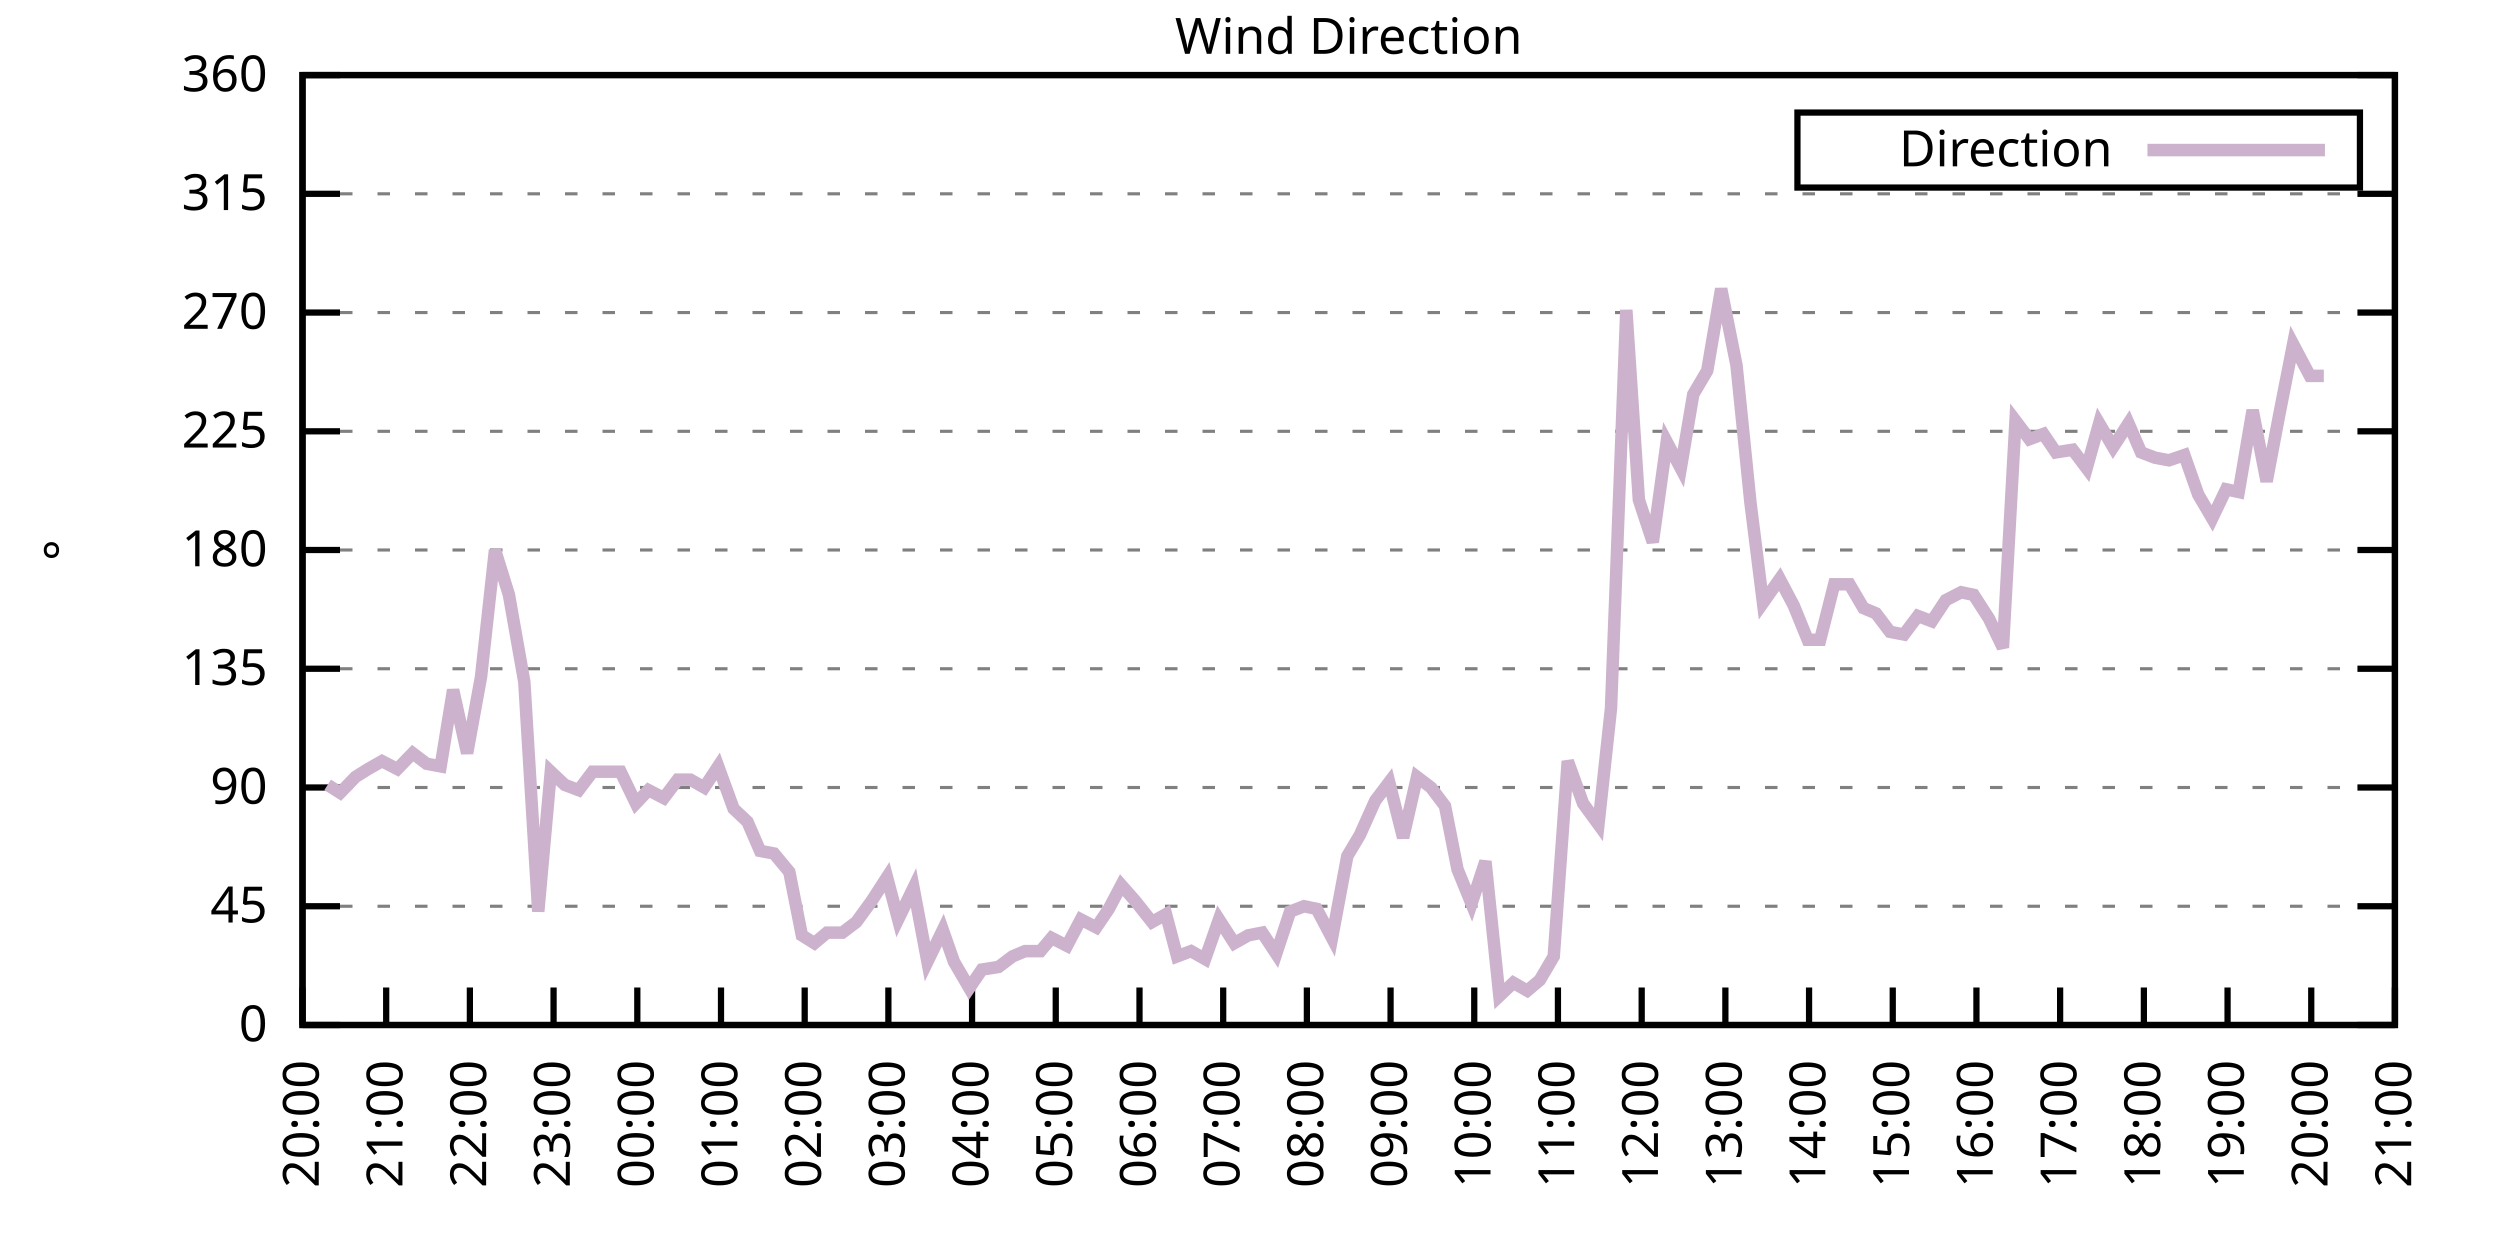
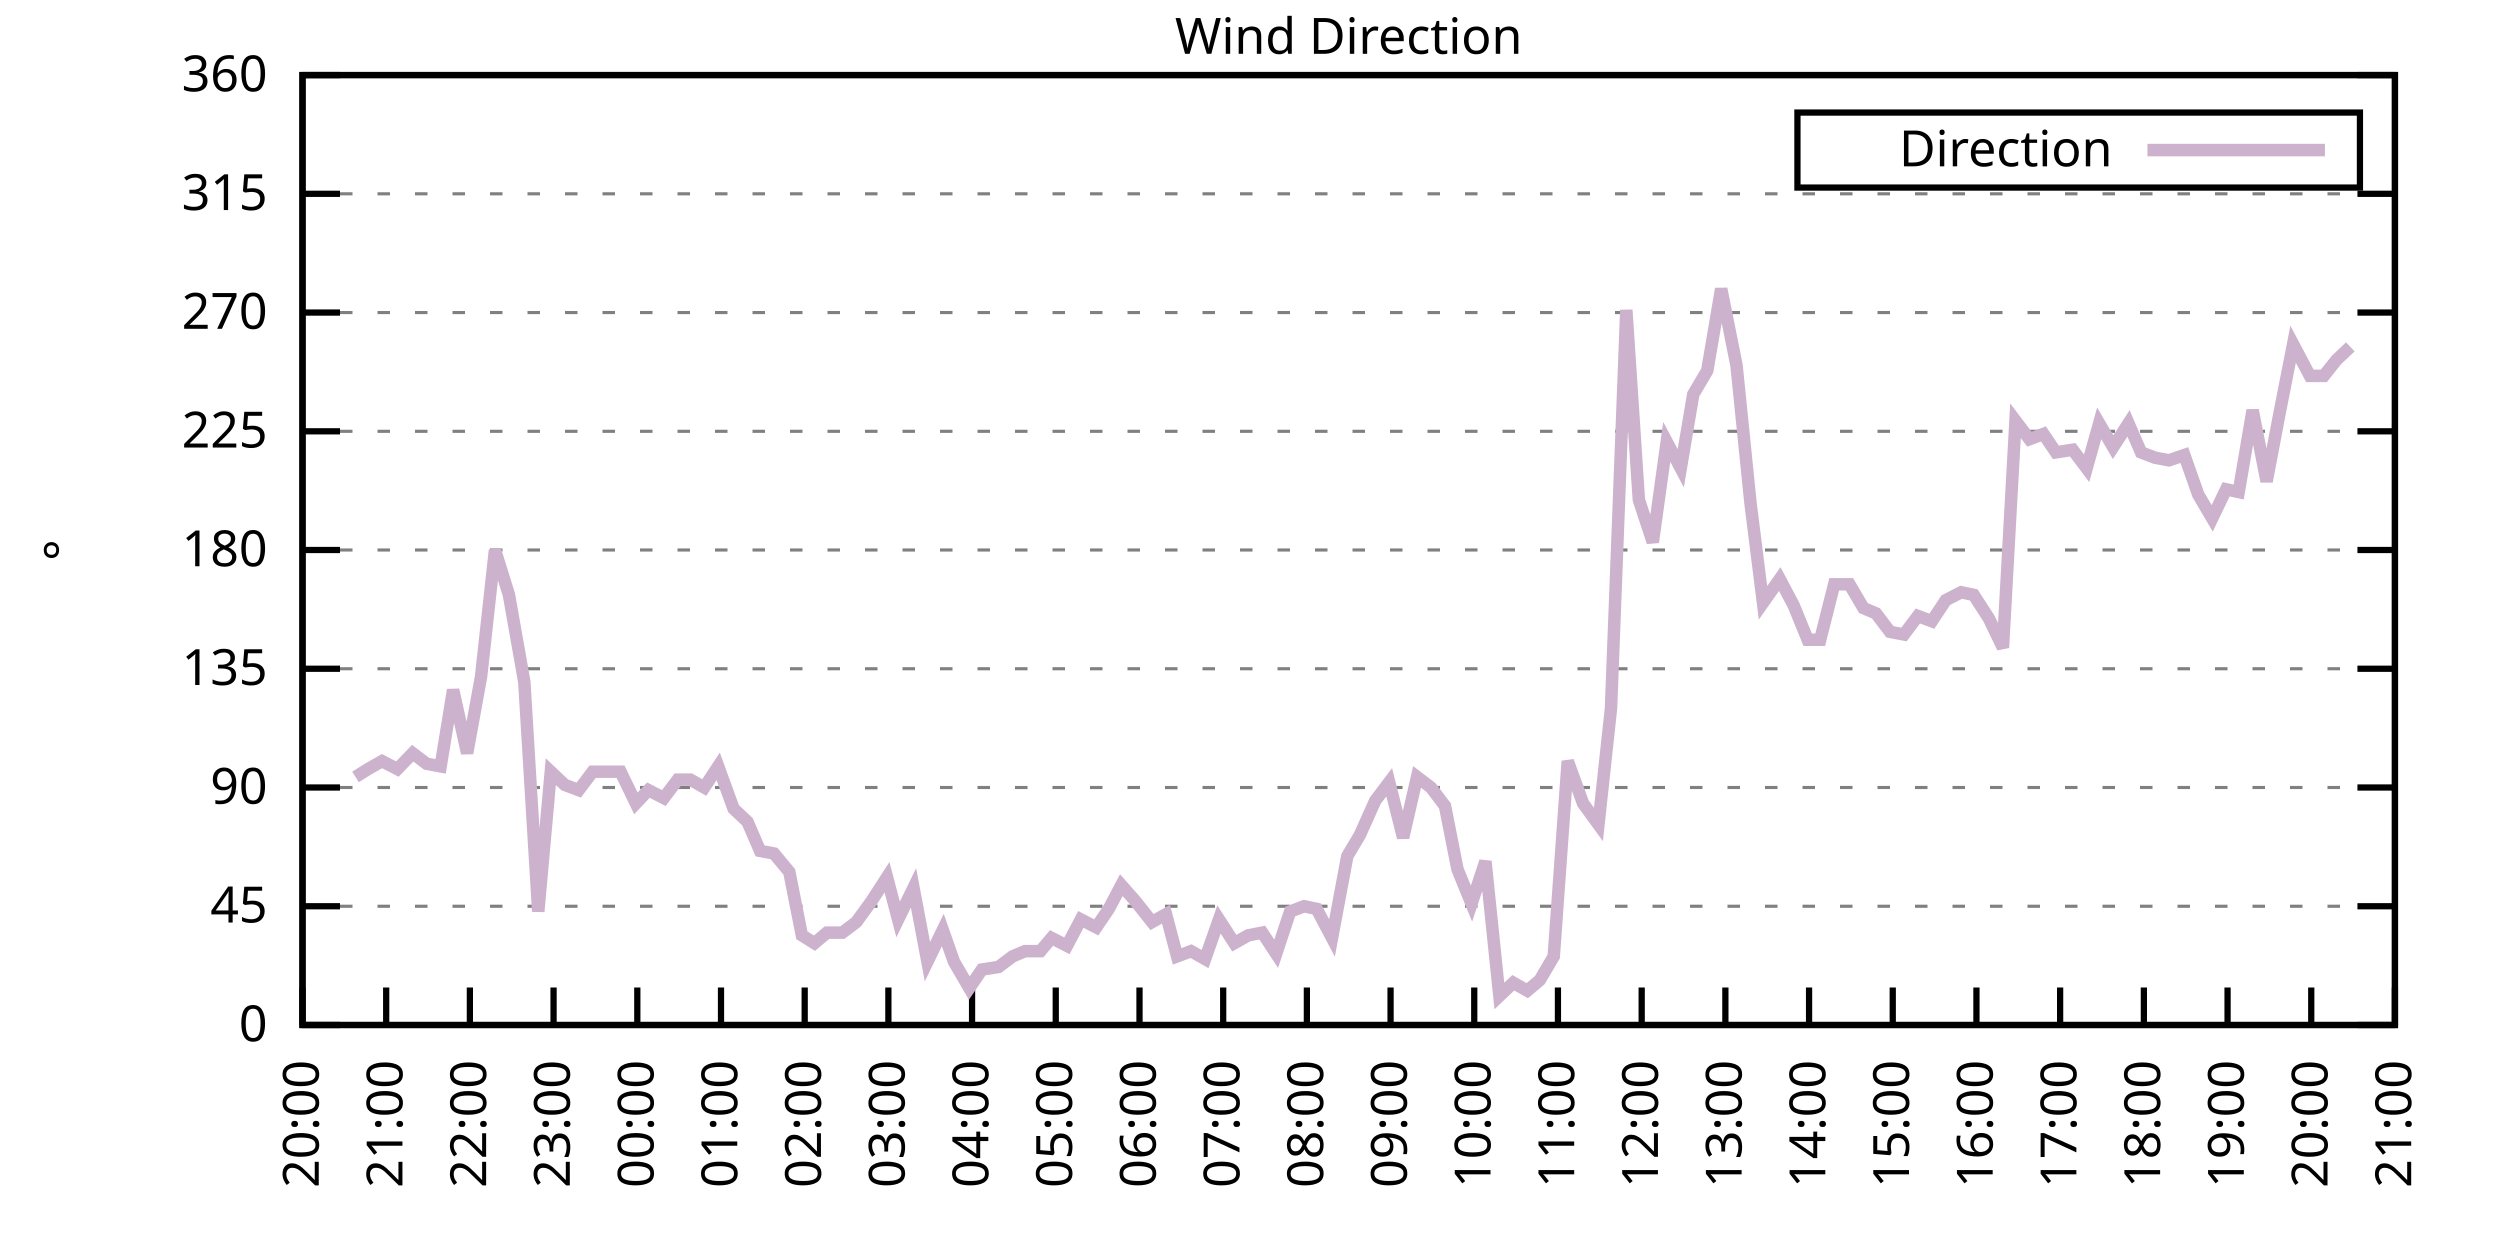
<svg xmlns="http://www.w3.org/2000/svg" xmlns:xlink="http://www.w3.org/1999/xlink" width="400" height="200" viewBox="0 0 400 200">
  <g id="gnuplot_canvas">
    <rect x="0" y="0" width="400" height="200" fill="none" />
    <defs>
      <circle id="gpDot" r="0.5" stroke-width="0.5" stroke="currentColor" />
      <path id="gpPt0" stroke-width="0.333" stroke="currentColor" d="M-1,0 h2 M0,-1 v2" />
      <path id="gpPt1" stroke-width="0.333" stroke="currentColor" d="M-1,-1 L1,1 M1,-1 L-1,1" />
      <path id="gpPt2" stroke-width="0.333" stroke="currentColor" d="M-1,0 L1,0 M0,-1 L0,1 M-1,-1 L1,1 M-1,1 L1,-1" />
      <rect id="gpPt3" stroke-width="0.333" stroke="currentColor" x="-1" y="-1" width="2" height="2" />
      <rect id="gpPt4" stroke-width="0.333" stroke="currentColor" fill="currentColor" x="-1" y="-1" width="2" height="2" />
      <circle id="gpPt5" stroke-width="0.333" stroke="currentColor" cx="0" cy="0" r="1" />
      <use xlink:href="#gpPt5" id="gpPt6" fill="currentColor" stroke="none" />
      <path id="gpPt7" stroke-width="0.333" stroke="currentColor" d="M0,-1.33 L-1.33,0.67 L1.33,0.67 z" />
      <use xlink:href="#gpPt7" id="gpPt8" fill="currentColor" stroke="none" />
      <use xlink:href="#gpPt7" id="gpPt9" stroke="currentColor" transform="rotate(180)" />
      <use xlink:href="#gpPt9" id="gpPt10" fill="currentColor" stroke="none" />
      <use xlink:href="#gpPt3" id="gpPt11" stroke="currentColor" transform="rotate(45)" />
      <use xlink:href="#gpPt11" id="gpPt12" fill="currentColor" stroke="none" />
      <path id="gpPt13" stroke-width="0.333" stroke="currentColor" d="M0,1.330 L1.265,0.411 L0.782,-1.067 L-0.782,-1.076 L-1.265,0.411 z" />
      <use xlink:href="#gpPt13" id="gpPt14" fill="currentColor" stroke="none" />
      <filter id="textbox" filterUnits="objectBoundingBox" x="0" y="0" height="1" width="1">
        <feFlood flood-color="white" flood-opacity="1" result="bgnd" />
        <feComposite in="SourceGraphic" in2="bgnd" operator="atop" />
      </filter>
      <filter id="greybox" filterUnits="objectBoundingBox" x="0" y="0" height="1" width="1">
        <feFlood flood-color="lightgrey" flood-opacity="1" result="grey" />
        <feComposite in="SourceGraphic" in2="grey" operator="atop" />
      </filter>
    </defs>
    <g fill="none" color="white" stroke="currentColor" stroke-width="1.00" stroke-linecap="butt" stroke-linejoin="miter">
</g>
    <g fill="none" color="black" stroke="currentColor" stroke-width="1.00" stroke-linecap="butt" stroke-linejoin="miter">
      <g stroke="none" shape-rendering="crispEdges">
        <polygon fill="rgb(255, 255, 255)" points="48.40,164.00 383.18,164.00 383.18,12.02 48.40,12.02 " />
      </g>
    </g>
    <g fill="none" color="black" stroke="currentColor" stroke-width="1.00" stroke-linecap="butt" stroke-linejoin="miter">
</g>
    <g fill="none" color="black" stroke="black" stroke-width="0.50" stroke-linecap="butt" stroke-linejoin="miter">
</g>
    <g fill="none" color="gray" stroke="currentColor" stroke-width="0.50" stroke-linecap="butt" stroke-linejoin="miter">
      <path stroke="gray" stroke-dasharray="2,4" class="gridline" d="M48.40,164.00 L383.19,164.00  " />
    </g>
    <g fill="none" color="gray" stroke="gray" stroke-width="1.00" stroke-linecap="butt" stroke-linejoin="miter">
</g>
    <g fill="none" color="black" stroke="currentColor" stroke-width="1.00" stroke-linecap="butt" stroke-linejoin="miter">
      <path stroke="black" d="M48.40,164.00 L54.40,164.00 M383.19,164.00 L377.19,164.00  " />
      <g transform="translate(42.80,166.60)" stroke="none" fill="black" font-family="Sans" font-size="8.00" text-anchor="end">
        <text>
          <tspan font-family="Sans"> 0</tspan>
        </text>
      </g>
    </g>
    <g fill="none" color="black" stroke="currentColor" stroke-width="1.00" stroke-linecap="butt" stroke-linejoin="miter">
</g>
    <g fill="none" color="black" stroke="black" stroke-width="0.50" stroke-linecap="butt" stroke-linejoin="miter">
</g>
    <g fill="none" color="gray" stroke="currentColor" stroke-width="0.50" stroke-linecap="butt" stroke-linejoin="miter">
      <path stroke="gray" stroke-dasharray="2,4" class="gridline" d="M48.40,145.00 L383.19,145.00  " />
    </g>
    <g fill="none" color="gray" stroke="gray" stroke-width="1.00" stroke-linecap="butt" stroke-linejoin="miter">
</g>
    <g fill="none" color="black" stroke="currentColor" stroke-width="1.00" stroke-linecap="butt" stroke-linejoin="miter">
      <path stroke="black" d="M48.40,145.00 L54.40,145.00 M383.19,145.00 L377.19,145.00  " />
      <g transform="translate(42.80,147.60)" stroke="none" fill="black" font-family="Sans" font-size="8.00" text-anchor="end">
        <text>
          <tspan font-family="Sans"> 45</tspan>
        </text>
      </g>
    </g>
    <g fill="none" color="black" stroke="currentColor" stroke-width="1.00" stroke-linecap="butt" stroke-linejoin="miter">
</g>
    <g fill="none" color="black" stroke="black" stroke-width="0.50" stroke-linecap="butt" stroke-linejoin="miter">
</g>
    <g fill="none" color="gray" stroke="currentColor" stroke-width="0.50" stroke-linecap="butt" stroke-linejoin="miter">
      <path stroke="gray" stroke-dasharray="2,4" class="gridline" d="M48.40,126.00 L383.19,126.00  " />
    </g>
    <g fill="none" color="gray" stroke="gray" stroke-width="1.00" stroke-linecap="butt" stroke-linejoin="miter">
</g>
    <g fill="none" color="black" stroke="currentColor" stroke-width="1.00" stroke-linecap="butt" stroke-linejoin="miter">
      <path stroke="black" d="M48.40,126.00 L54.40,126.00 M383.19,126.00 L377.19,126.00  " />
      <g transform="translate(42.80,128.60)" stroke="none" fill="black" font-family="Sans" font-size="8.00" text-anchor="end">
        <text>
          <tspan font-family="Sans"> 90</tspan>
        </text>
      </g>
    </g>
    <g fill="none" color="black" stroke="currentColor" stroke-width="1.00" stroke-linecap="butt" stroke-linejoin="miter">
</g>
    <g fill="none" color="black" stroke="black" stroke-width="0.50" stroke-linecap="butt" stroke-linejoin="miter">
</g>
    <g fill="none" color="gray" stroke="currentColor" stroke-width="0.50" stroke-linecap="butt" stroke-linejoin="miter">
      <path stroke="gray" stroke-dasharray="2,4" class="gridline" d="M48.40,107.00 L383.19,107.00  " />
    </g>
    <g fill="none" color="gray" stroke="gray" stroke-width="1.00" stroke-linecap="butt" stroke-linejoin="miter">
</g>
    <g fill="none" color="black" stroke="currentColor" stroke-width="1.00" stroke-linecap="butt" stroke-linejoin="miter">
      <path stroke="black" d="M48.40,107.00 L54.40,107.00 M383.19,107.00 L377.19,107.00  " />
      <g transform="translate(42.80,109.60)" stroke="none" fill="black" font-family="Sans" font-size="8.00" text-anchor="end">
        <text>
          <tspan font-family="Sans"> 135</tspan>
        </text>
      </g>
    </g>
    <g fill="none" color="black" stroke="currentColor" stroke-width="1.00" stroke-linecap="butt" stroke-linejoin="miter">
</g>
    <g fill="none" color="black" stroke="black" stroke-width="0.50" stroke-linecap="butt" stroke-linejoin="miter">
</g>
    <g fill="none" color="gray" stroke="currentColor" stroke-width="0.50" stroke-linecap="butt" stroke-linejoin="miter">
      <path stroke="gray" stroke-dasharray="2,4" class="gridline" d="M48.40,88.00 L383.19,88.00  " />
    </g>
    <g fill="none" color="gray" stroke="gray" stroke-width="1.00" stroke-linecap="butt" stroke-linejoin="miter">
</g>
    <g fill="none" color="black" stroke="currentColor" stroke-width="1.00" stroke-linecap="butt" stroke-linejoin="miter">
      <path stroke="black" d="M48.40,88.00 L54.40,88.00 M383.19,88.00 L377.19,88.00  " />
      <g transform="translate(42.80,90.60)" stroke="none" fill="black" font-family="Sans" font-size="8.00" text-anchor="end">
        <text>
          <tspan font-family="Sans"> 180</tspan>
        </text>
      </g>
    </g>
    <g fill="none" color="black" stroke="currentColor" stroke-width="1.00" stroke-linecap="butt" stroke-linejoin="miter">
</g>
    <g fill="none" color="black" stroke="black" stroke-width="0.50" stroke-linecap="butt" stroke-linejoin="miter">
</g>
    <g fill="none" color="gray" stroke="currentColor" stroke-width="0.50" stroke-linecap="butt" stroke-linejoin="miter">
      <path stroke="gray" stroke-dasharray="2,4" class="gridline" d="M48.40,69.01 L383.19,69.01  " />
    </g>
    <g fill="none" color="gray" stroke="gray" stroke-width="1.00" stroke-linecap="butt" stroke-linejoin="miter">
</g>
    <g fill="none" color="black" stroke="currentColor" stroke-width="1.00" stroke-linecap="butt" stroke-linejoin="miter">
      <path stroke="black" d="M48.40,69.01 L54.40,69.01 M383.19,69.01 L377.19,69.01  " />
      <g transform="translate(42.80,71.61)" stroke="none" fill="black" font-family="Sans" font-size="8.00" text-anchor="end">
        <text>
          <tspan font-family="Sans"> 225</tspan>
        </text>
      </g>
    </g>
    <g fill="none" color="black" stroke="currentColor" stroke-width="1.00" stroke-linecap="butt" stroke-linejoin="miter">
</g>
    <g fill="none" color="black" stroke="black" stroke-width="0.50" stroke-linecap="butt" stroke-linejoin="miter">
</g>
    <g fill="none" color="gray" stroke="currentColor" stroke-width="0.50" stroke-linecap="butt" stroke-linejoin="miter">
      <path stroke="gray" stroke-dasharray="2,4" class="gridline" d="M48.40,50.01 L383.19,50.01  " />
    </g>
    <g fill="none" color="gray" stroke="gray" stroke-width="1.00" stroke-linecap="butt" stroke-linejoin="miter">
</g>
    <g fill="none" color="black" stroke="currentColor" stroke-width="1.00" stroke-linecap="butt" stroke-linejoin="miter">
      <path stroke="black" d="M48.40,50.01 L54.40,50.01 M383.19,50.01 L377.19,50.01  " />
      <g transform="translate(42.80,52.61)" stroke="none" fill="black" font-family="Sans" font-size="8.00" text-anchor="end">
        <text>
          <tspan font-family="Sans"> 270</tspan>
        </text>
      </g>
    </g>
    <g fill="none" color="black" stroke="currentColor" stroke-width="1.00" stroke-linecap="butt" stroke-linejoin="miter">
</g>
    <g fill="none" color="black" stroke="black" stroke-width="0.50" stroke-linecap="butt" stroke-linejoin="miter">
</g>
    <g fill="none" color="gray" stroke="currentColor" stroke-width="0.50" stroke-linecap="butt" stroke-linejoin="miter">
      <path stroke="gray" stroke-dasharray="2,4" class="gridline" d="M48.40,31.01 L383.19,31.01  " />
    </g>
    <g fill="none" color="gray" stroke="gray" stroke-width="1.00" stroke-linecap="butt" stroke-linejoin="miter">
</g>
    <g fill="none" color="black" stroke="currentColor" stroke-width="1.00" stroke-linecap="butt" stroke-linejoin="miter">
      <path stroke="black" d="M48.40,31.01 L54.40,31.01 M383.19,31.01 L377.19,31.01  " />
      <g transform="translate(42.80,33.61)" stroke="none" fill="black" font-family="Sans" font-size="8.00" text-anchor="end">
        <text>
          <tspan font-family="Sans"> 315</tspan>
        </text>
      </g>
    </g>
    <g fill="none" color="black" stroke="currentColor" stroke-width="1.00" stroke-linecap="butt" stroke-linejoin="miter">
</g>
    <g fill="none" color="black" stroke="black" stroke-width="0.50" stroke-linecap="butt" stroke-linejoin="miter">
</g>
    <g fill="none" color="gray" stroke="currentColor" stroke-width="0.50" stroke-linecap="butt" stroke-linejoin="miter">
      <path stroke="gray" stroke-dasharray="2,4" class="gridline" d="M48.40,12.01 L383.19,12.01  " />
    </g>
    <g fill="none" color="gray" stroke="gray" stroke-width="1.00" stroke-linecap="butt" stroke-linejoin="miter">
</g>
    <g fill="none" color="black" stroke="currentColor" stroke-width="1.00" stroke-linecap="butt" stroke-linejoin="miter">
      <path stroke="black" d="M48.40,12.01 L54.40,12.01 M383.19,12.01 L377.19,12.01  " />
      <g transform="translate(42.80,14.61)" stroke="none" fill="black" font-family="Sans" font-size="8.00" text-anchor="end">
        <text>
          <tspan font-family="Sans"> 360</tspan>
        </text>
      </g>
    </g>
    <g fill="none" color="black" stroke="currentColor" stroke-width="1.00" stroke-linecap="butt" stroke-linejoin="miter">
      <path stroke="black" d="M48.40,164.00 L48.40,158.00  " />
      <g transform="translate(51.00,169.60) rotate(270.00)" stroke="none" fill="black" font-family="Sans" font-size="8.00" text-anchor="end">
        <text>
          <tspan font-family="Sans">20:00</tspan>
        </text>
      </g>
    </g>
    <g fill="none" color="black" stroke="currentColor" stroke-width="1.00" stroke-linecap="butt" stroke-linejoin="miter">
      <path stroke="black" d="M61.79,164.00 L61.79,158.00  " />
      <g transform="translate(64.39,169.60) rotate(270.00)" stroke="none" fill="black" font-family="Sans" font-size="8.00" text-anchor="end">
        <text>
          <tspan font-family="Sans">21:00</tspan>
        </text>
      </g>
    </g>
    <g fill="none" color="black" stroke="currentColor" stroke-width="1.00" stroke-linecap="butt" stroke-linejoin="miter">
      <path stroke="black" d="M75.18,164.00 L75.18,158.00  " />
      <g transform="translate(77.78,169.60) rotate(270.00)" stroke="none" fill="black" font-family="Sans" font-size="8.00" text-anchor="end">
        <text>
          <tspan font-family="Sans">22:00</tspan>
        </text>
      </g>
    </g>
    <g fill="none" color="black" stroke="currentColor" stroke-width="1.00" stroke-linecap="butt" stroke-linejoin="miter">
      <path stroke="black" d="M88.57,164.00 L88.57,158.00  " />
      <g transform="translate(91.17,169.60) rotate(270.00)" stroke="none" fill="black" font-family="Sans" font-size="8.00" text-anchor="end">
        <text>
          <tspan font-family="Sans">23:00</tspan>
        </text>
      </g>
    </g>
    <g fill="none" color="black" stroke="currentColor" stroke-width="1.00" stroke-linecap="butt" stroke-linejoin="miter">
      <path stroke="black" d="M101.97,164.00 L101.97,158.00  " />
      <g transform="translate(104.57,169.60) rotate(270.00)" stroke="none" fill="black" font-family="Sans" font-size="8.00" text-anchor="end">
        <text>
          <tspan font-family="Sans">00:00</tspan>
        </text>
      </g>
    </g>
    <g fill="none" color="black" stroke="currentColor" stroke-width="1.00" stroke-linecap="butt" stroke-linejoin="miter">
      <path stroke="black" d="M115.36,164.00 L115.36,158.00  " />
      <g transform="translate(117.96,169.60) rotate(270.00)" stroke="none" fill="black" font-family="Sans" font-size="8.00" text-anchor="end">
        <text>
          <tspan font-family="Sans">01:00</tspan>
        </text>
      </g>
    </g>
    <g fill="none" color="black" stroke="currentColor" stroke-width="1.00" stroke-linecap="butt" stroke-linejoin="miter">
      <path stroke="black" d="M128.75,164.00 L128.75,158.00  " />
      <g transform="translate(131.35,169.60) rotate(270.00)" stroke="none" fill="black" font-family="Sans" font-size="8.00" text-anchor="end">
        <text>
          <tspan font-family="Sans">02:00</tspan>
        </text>
      </g>
    </g>
    <g fill="none" color="black" stroke="currentColor" stroke-width="1.00" stroke-linecap="butt" stroke-linejoin="miter">
      <path stroke="black" d="M142.14,164.00 L142.14,158.00  " />
      <g transform="translate(144.74,169.60) rotate(270.00)" stroke="none" fill="black" font-family="Sans" font-size="8.00" text-anchor="end">
        <text>
          <tspan font-family="Sans">03:00</tspan>
        </text>
      </g>
    </g>
    <g fill="none" color="black" stroke="currentColor" stroke-width="1.00" stroke-linecap="butt" stroke-linejoin="miter">
      <path stroke="black" d="M155.53,164.00 L155.53,158.00  " />
      <g transform="translate(158.13,169.60) rotate(270.00)" stroke="none" fill="black" font-family="Sans" font-size="8.00" text-anchor="end">
        <text>
          <tspan font-family="Sans">04:00</tspan>
        </text>
      </g>
    </g>
    <g fill="none" color="black" stroke="currentColor" stroke-width="1.00" stroke-linecap="butt" stroke-linejoin="miter">
      <path stroke="black" d="M168.92,164.00 L168.92,158.00  " />
      <g transform="translate(171.52,169.60) rotate(270.00)" stroke="none" fill="black" font-family="Sans" font-size="8.00" text-anchor="end">
        <text>
          <tspan font-family="Sans">05:00</tspan>
        </text>
      </g>
    </g>
    <g fill="none" color="black" stroke="currentColor" stroke-width="1.00" stroke-linecap="butt" stroke-linejoin="miter">
      <path stroke="black" d="M182.32,164.00 L182.32,158.00  " />
      <g transform="translate(184.92,169.60) rotate(270.00)" stroke="none" fill="black" font-family="Sans" font-size="8.00" text-anchor="end">
        <text>
          <tspan font-family="Sans">06:00</tspan>
        </text>
      </g>
    </g>
    <g fill="none" color="black" stroke="currentColor" stroke-width="1.00" stroke-linecap="butt" stroke-linejoin="miter">
      <path stroke="black" d="M195.71,164.00 L195.71,158.00  " />
      <g transform="translate(198.31,169.60) rotate(270.00)" stroke="none" fill="black" font-family="Sans" font-size="8.00" text-anchor="end">
        <text>
          <tspan font-family="Sans">07:00</tspan>
        </text>
      </g>
    </g>
    <g fill="none" color="black" stroke="currentColor" stroke-width="1.00" stroke-linecap="butt" stroke-linejoin="miter">
      <path stroke="black" d="M209.10,164.00 L209.10,158.00  " />
      <g transform="translate(211.70,169.60) rotate(270.00)" stroke="none" fill="black" font-family="Sans" font-size="8.00" text-anchor="end">
        <text>
          <tspan font-family="Sans">08:00</tspan>
        </text>
      </g>
    </g>
    <g fill="none" color="black" stroke="currentColor" stroke-width="1.00" stroke-linecap="butt" stroke-linejoin="miter">
      <path stroke="black" d="M222.49,164.00 L222.49,158.00  " />
      <g transform="translate(225.09,169.60) rotate(270.00)" stroke="none" fill="black" font-family="Sans" font-size="8.00" text-anchor="end">
        <text>
          <tspan font-family="Sans">09:00</tspan>
        </text>
      </g>
    </g>
    <g fill="none" color="black" stroke="currentColor" stroke-width="1.00" stroke-linecap="butt" stroke-linejoin="miter">
      <path stroke="black" d="M235.88,164.00 L235.88,158.00  " />
      <g transform="translate(238.48,169.60) rotate(270.00)" stroke="none" fill="black" font-family="Sans" font-size="8.00" text-anchor="end">
        <text>
          <tspan font-family="Sans">10:00</tspan>
        </text>
      </g>
    </g>
    <g fill="none" color="black" stroke="currentColor" stroke-width="1.00" stroke-linecap="butt" stroke-linejoin="miter">
      <path stroke="black" d="M249.27,164.00 L249.27,158.00  " />
      <g transform="translate(251.87,169.60) rotate(270.00)" stroke="none" fill="black" font-family="Sans" font-size="8.00" text-anchor="end">
        <text>
          <tspan font-family="Sans">11:00</tspan>
        </text>
      </g>
    </g>
    <g fill="none" color="black" stroke="currentColor" stroke-width="1.00" stroke-linecap="butt" stroke-linejoin="miter">
      <path stroke="black" d="M262.67,164.00 L262.67,158.00  " />
      <g transform="translate(265.27,169.60) rotate(270.00)" stroke="none" fill="black" font-family="Sans" font-size="8.00" text-anchor="end">
        <text>
          <tspan font-family="Sans">12:00</tspan>
        </text>
      </g>
    </g>
    <g fill="none" color="black" stroke="currentColor" stroke-width="1.00" stroke-linecap="butt" stroke-linejoin="miter">
      <path stroke="black" d="M276.06,164.00 L276.06,158.00  " />
      <g transform="translate(278.66,169.60) rotate(270.00)" stroke="none" fill="black" font-family="Sans" font-size="8.00" text-anchor="end">
        <text>
          <tspan font-family="Sans">13:00</tspan>
        </text>
      </g>
    </g>
    <g fill="none" color="black" stroke="currentColor" stroke-width="1.00" stroke-linecap="butt" stroke-linejoin="miter">
      <path stroke="black" d="M289.45,164.00 L289.45,158.00  " />
      <g transform="translate(292.05,169.60) rotate(270.00)" stroke="none" fill="black" font-family="Sans" font-size="8.00" text-anchor="end">
        <text>
          <tspan font-family="Sans">14:00</tspan>
        </text>
      </g>
    </g>
    <g fill="none" color="black" stroke="currentColor" stroke-width="1.00" stroke-linecap="butt" stroke-linejoin="miter">
      <path stroke="black" d="M302.84,164.00 L302.84,158.00  " />
      <g transform="translate(305.44,169.60) rotate(270.00)" stroke="none" fill="black" font-family="Sans" font-size="8.00" text-anchor="end">
        <text>
          <tspan font-family="Sans">15:00</tspan>
        </text>
      </g>
    </g>
    <g fill="none" color="black" stroke="currentColor" stroke-width="1.00" stroke-linecap="butt" stroke-linejoin="miter">
      <path stroke="black" d="M316.23,164.00 L316.23,158.00  " />
      <g transform="translate(318.83,169.60) rotate(270.00)" stroke="none" fill="black" font-family="Sans" font-size="8.00" text-anchor="end">
        <text>
          <tspan font-family="Sans">16:00</tspan>
        </text>
      </g>
    </g>
    <g fill="none" color="black" stroke="currentColor" stroke-width="1.00" stroke-linecap="butt" stroke-linejoin="miter">
      <path stroke="black" d="M329.62,164.00 L329.62,158.00  " />
      <g transform="translate(332.22,169.60) rotate(270.00)" stroke="none" fill="black" font-family="Sans" font-size="8.00" text-anchor="end">
        <text>
          <tspan font-family="Sans">17:00</tspan>
        </text>
      </g>
    </g>
    <g fill="none" color="black" stroke="currentColor" stroke-width="1.00" stroke-linecap="butt" stroke-linejoin="miter">
      <path stroke="black" d="M343.02,164.00 L343.02,158.00  " />
      <g transform="translate(345.62,169.60) rotate(270.00)" stroke="none" fill="black" font-family="Sans" font-size="8.00" text-anchor="end">
        <text>
          <tspan font-family="Sans">18:00</tspan>
        </text>
      </g>
    </g>
    <g fill="none" color="black" stroke="currentColor" stroke-width="1.00" stroke-linecap="butt" stroke-linejoin="miter">
      <path stroke="black" d="M356.41,164.00 L356.41,158.00  " />
      <g transform="translate(359.01,169.60) rotate(270.00)" stroke="none" fill="black" font-family="Sans" font-size="8.00" text-anchor="end">
        <text>
          <tspan font-family="Sans">19:00</tspan>
        </text>
      </g>
    </g>
    <g fill="none" color="black" stroke="currentColor" stroke-width="1.00" stroke-linecap="butt" stroke-linejoin="miter">
      <path stroke="black" d="M369.80,164.00 L369.80,158.00  " />
      <g transform="translate(372.40,169.60) rotate(270.00)" stroke="none" fill="black" font-family="Sans" font-size="8.00" text-anchor="end">
        <text>
          <tspan font-family="Sans">20:00</tspan>
        </text>
      </g>
    </g>
    <g fill="none" color="black" stroke="currentColor" stroke-width="1.00" stroke-linecap="butt" stroke-linejoin="miter">
      <path stroke="black" d="M383.19,164.00 L383.19,158.00  " />
      <g transform="translate(385.79,169.60) rotate(270.00)" stroke="none" fill="black" font-family="Sans" font-size="8.00" text-anchor="end">
        <text>
          <tspan font-family="Sans">21:00</tspan>
        </text>
      </g>
    </g>
    <g fill="none" color="black" stroke="currentColor" stroke-width="1.00" stroke-linecap="butt" stroke-linejoin="miter">
</g>
    <g fill="none" color="black" stroke="currentColor" stroke-width="1.00" stroke-linecap="butt" stroke-linejoin="miter">
      <path stroke="black" d="M48.40,12.01 L48.40,164.00 L383.19,164.00 L383.19,12.01 L48.40,12.01 Z  " />
    </g>
    <g fill="none" color="black" stroke="currentColor" stroke-width="1.00" stroke-linecap="butt" stroke-linejoin="miter">
</g>
    <g fill="none" color="black" stroke="currentColor" stroke-width="1.00" stroke-linecap="butt" stroke-linejoin="miter">
      <path stroke="black" d="M287.59,30.01 L287.59,18.01 L377.59,18.01 L377.59,30.01 L287.59,30.01 Z  " />
    </g>
    <g id="Wind_direction_plot_1">
      <g fill="none" color="white" stroke="black" stroke-width="2.00" stroke-linecap="butt" stroke-linejoin="miter">
</g>
      <g fill="none" color="black" stroke="currentColor" stroke-width="2.00" stroke-linecap="butt" stroke-linejoin="miter">
        <g transform="translate(337.99,26.61)" stroke="none" fill="black" font-family="Sans" font-size="8.00" text-anchor="end">
          <text>
            <tspan font-family="Sans">Direction</tspan>
          </text>
        </g>
      </g>
      <g fill="none" color="black" stroke="currentColor" stroke-width="2.00" stroke-linecap="butt" stroke-linejoin="miter">
-         <path stroke="rgb(204, 178, 204)" d="M343.59,24.01 L371.99,24.01 M52.42,125.58 L54.43,126.85 L56.88,124.31 L58.89,123.05 L61.12,121.78 L63.58,123.05   L66.03,120.51 L68.26,122.20 L70.50,122.62 L72.50,110.38 L74.74,120.51 L76.97,108.27 L79.20,88.00 L81.43,95.18   L83.89,109.11 L86.12,145.85 L88.13,123.47 L90.36,125.58 L92.59,126.42 L94.82,123.47 L97.06,123.47 L99.29,123.47   L101.74,128.54 L103.75,126.42 L106.21,127.69 L108.44,124.74 L110.45,124.74 L112.68,126.00 L114.91,122.62 L117.37,129.38   L119.60,131.49 L121.61,136.14 L123.84,136.56 L126.29,139.51 L128.30,149.65 L130.31,150.91 L132.32,149.22 L134.78,149.22   L137.01,147.53 L139.46,144.16 L141.92,140.36 L143.70,147.11 L146.16,142.05 L148.39,153.87 L150.85,148.80 L152.63,153.87   L155.09,158.09 L157.10,155.13 L159.77,154.71 L162.01,153.02 L164.01,152.18 L166.47,152.18 L168.25,150.07 L170.71,151.33   L172.94,147.11 L175.40,148.38 L177.41,145.42 L179.41,141.62 L181.65,144.16 L184.32,147.53 L186.56,146.27 L188.34,153.02   L190.57,152.18 L192.81,153.45 L195.04,147.11 L197.49,150.91 L199.73,149.65 L201.96,149.22 L204.19,152.60 L206.42,145.85   L208.65,145.00 L210.66,145.42 L213.12,150.07 L215.57,136.98 L217.58,133.60 L220.04,128.11 L222.27,125.16 L224.50,134.02   L226.73,124.31 L228.96,126.00 L231.20,128.96 L233.20,139.09 L235.44,144.58 L237.67,137.82 L239.90,159.36 L242.13,157.24   L244.36,158.51 L246.37,156.82 L248.60,153.02 L250.84,121.78 L253.29,128.54 L255.75,131.91 L257.76,113.34 L260.21,49.59   L262.22,79.98 L264.45,86.74 L266.68,70.70 L268.92,74.92 L270.92,63.10 L273.16,59.30 L275.39,46.21 L277.84,58.45   L280.07,80.41 L282.08,96.45 L284.76,92.65 L286.99,96.87 L289.23,102.36 L291.23,102.36 L293.47,93.49 L295.92,93.49   L298.15,97.29 L300.16,98.14 L302.39,101.09 L304.63,101.52 L306.86,98.56 L309.09,99.40 L311.32,96.03 L313.78,94.76   L315.79,95.18 L318.24,98.98 L320.47,103.63 L322.48,67.32 L324.71,70.27 L326.95,69.43 L328.95,72.38 L331.63,71.96   L333.86,74.92 L335.87,67.74 L338.10,71.54 L340.56,67.74 L342.57,72.38 L344.80,73.23 L347.03,73.65 L349.49,72.81   L351.72,79.14 L353.95,82.94 L356.18,78.29 L358.19,78.72 L360.42,65.63 L362.66,77.03 L364.66,66.47 L366.90,55.07   L369.58,60.14 L371.81,60.14  " />
+         <path stroke="rgb(204, 178, 204)" d="M343.59,24.01 L371.99,24.01 M56.88,124.31 L58.89,123.05 L61.12,121.78 L63.58,123.05 L66.03,120.51 L68.26,122.20   L70.50,122.62 L72.50,110.38 L74.74,120.51 L76.97,108.27 L79.20,88.00 L81.43,95.18 L83.89,109.11 L86.12,145.85   L88.13,123.47 L90.36,125.58 L92.59,126.42 L94.82,123.47 L97.06,123.47 L99.29,123.47 L101.74,128.54 L103.75,126.42   L106.21,127.69 L108.44,124.74 L110.45,124.74 L112.68,126.00 L114.91,122.62 L117.37,129.38 L119.60,131.49 L121.61,136.14   L123.84,136.56 L126.29,139.51 L128.30,149.65 L130.31,150.91 L132.32,149.22 L134.78,149.22 L137.01,147.53 L139.46,144.16   L141.92,140.36 L143.70,147.11 L146.16,142.05 L148.39,153.87 L150.85,148.80 L152.63,153.87 L155.09,158.09 L157.10,155.13   L159.77,154.71 L162.01,153.02 L164.01,152.18 L166.47,152.18 L168.25,150.07 L170.71,151.33 L172.94,147.11 L175.40,148.38   L177.41,145.42 L179.41,141.62 L181.65,144.16 L184.32,147.53 L186.56,146.27 L188.34,153.02 L190.57,152.18 L192.81,153.45   L195.04,147.11 L197.49,150.91 L199.73,149.65 L201.96,149.22 L204.19,152.60 L206.42,145.85 L208.65,145.00 L210.66,145.42   L213.12,150.07 L215.57,136.98 L217.58,133.60 L220.04,128.11 L222.27,125.16 L224.50,134.02 L226.73,124.31 L228.96,126.00   L231.20,128.96 L233.20,139.09 L235.44,144.58 L237.67,137.82 L239.90,159.36 L242.13,157.24 L244.36,158.51 L246.37,156.82   L248.60,153.02 L250.84,121.78 L253.29,128.54 L255.75,131.91 L257.76,113.34 L260.21,49.59 L262.22,79.98 L264.45,86.74   L266.68,70.70 L268.92,74.92 L270.92,63.10 L273.16,59.30 L275.39,46.21 L277.84,58.45 L280.07,80.41 L282.08,96.45   L284.76,92.65 L286.99,96.87 L289.23,102.36 L291.23,102.36 L293.47,93.49 L295.92,93.49 L298.15,97.29 L300.16,98.14   L302.39,101.09 L304.63,101.52 L306.86,98.56 L309.09,99.40 L311.32,96.03 L313.78,94.76 L315.79,95.18 L318.24,98.98   L320.47,103.63 L322.48,67.32 L324.71,70.27 L326.95,69.43 L328.95,72.38 L331.63,71.96 L333.86,74.92 L335.87,67.74   L338.10,71.54 L340.56,67.74 L342.57,72.38 L344.80,73.23 L347.03,73.65 L349.49,72.81 L351.72,79.14 L353.95,82.94   L356.18,78.29 L358.19,78.72 L360.42,65.63 L362.66,77.03 L364.66,66.47 L366.90,55.07 L369.58,60.14 L371.81,60.14   L373.82,57.61 L376.05,55.50  " />
      </g>
    </g>
    <g fill="none" color="black" stroke="currentColor" stroke-width="2.00" stroke-linecap="butt" stroke-linejoin="miter">
</g>
    <g fill="none" color="black" stroke="black" stroke-width="1.00" stroke-linecap="butt" stroke-linejoin="miter">
</g>
    <g fill="none" color="black" stroke="currentColor" stroke-width="1.00" stroke-linecap="butt" stroke-linejoin="miter">
      <path stroke="black" d="M48.40,12.01 L48.40,164.00 L383.19,164.00 L383.19,12.01 L48.40,12.01 Z  " />
      <g transform="translate(12.80,88.01) rotate(270.00)" stroke="none" fill="black" font-family="Sans" font-size="8.00" text-anchor="middle">
        <text>
          <tspan font-family="Sans">°</tspan>
        </text>
      </g>
    </g>
    <g fill="none" color="black" stroke="currentColor" stroke-width="1.00" stroke-linecap="butt" stroke-linejoin="miter">
</g>
    <g fill="none" color="black" stroke="currentColor" stroke-width="1.00" stroke-linecap="butt" stroke-linejoin="miter">
      <g transform="translate(215.79,8.61)" stroke="none" fill="black" font-family="Sans" font-size="8.00" text-anchor="middle">
        <text>
          <tspan font-family="Sans">Wind Direction</tspan>
        </text>
      </g>
    </g>
    <g fill="none" color="black" stroke="currentColor" stroke-width="1.00" stroke-linecap="butt" stroke-linejoin="miter">
</g>
  </g>
</svg>
